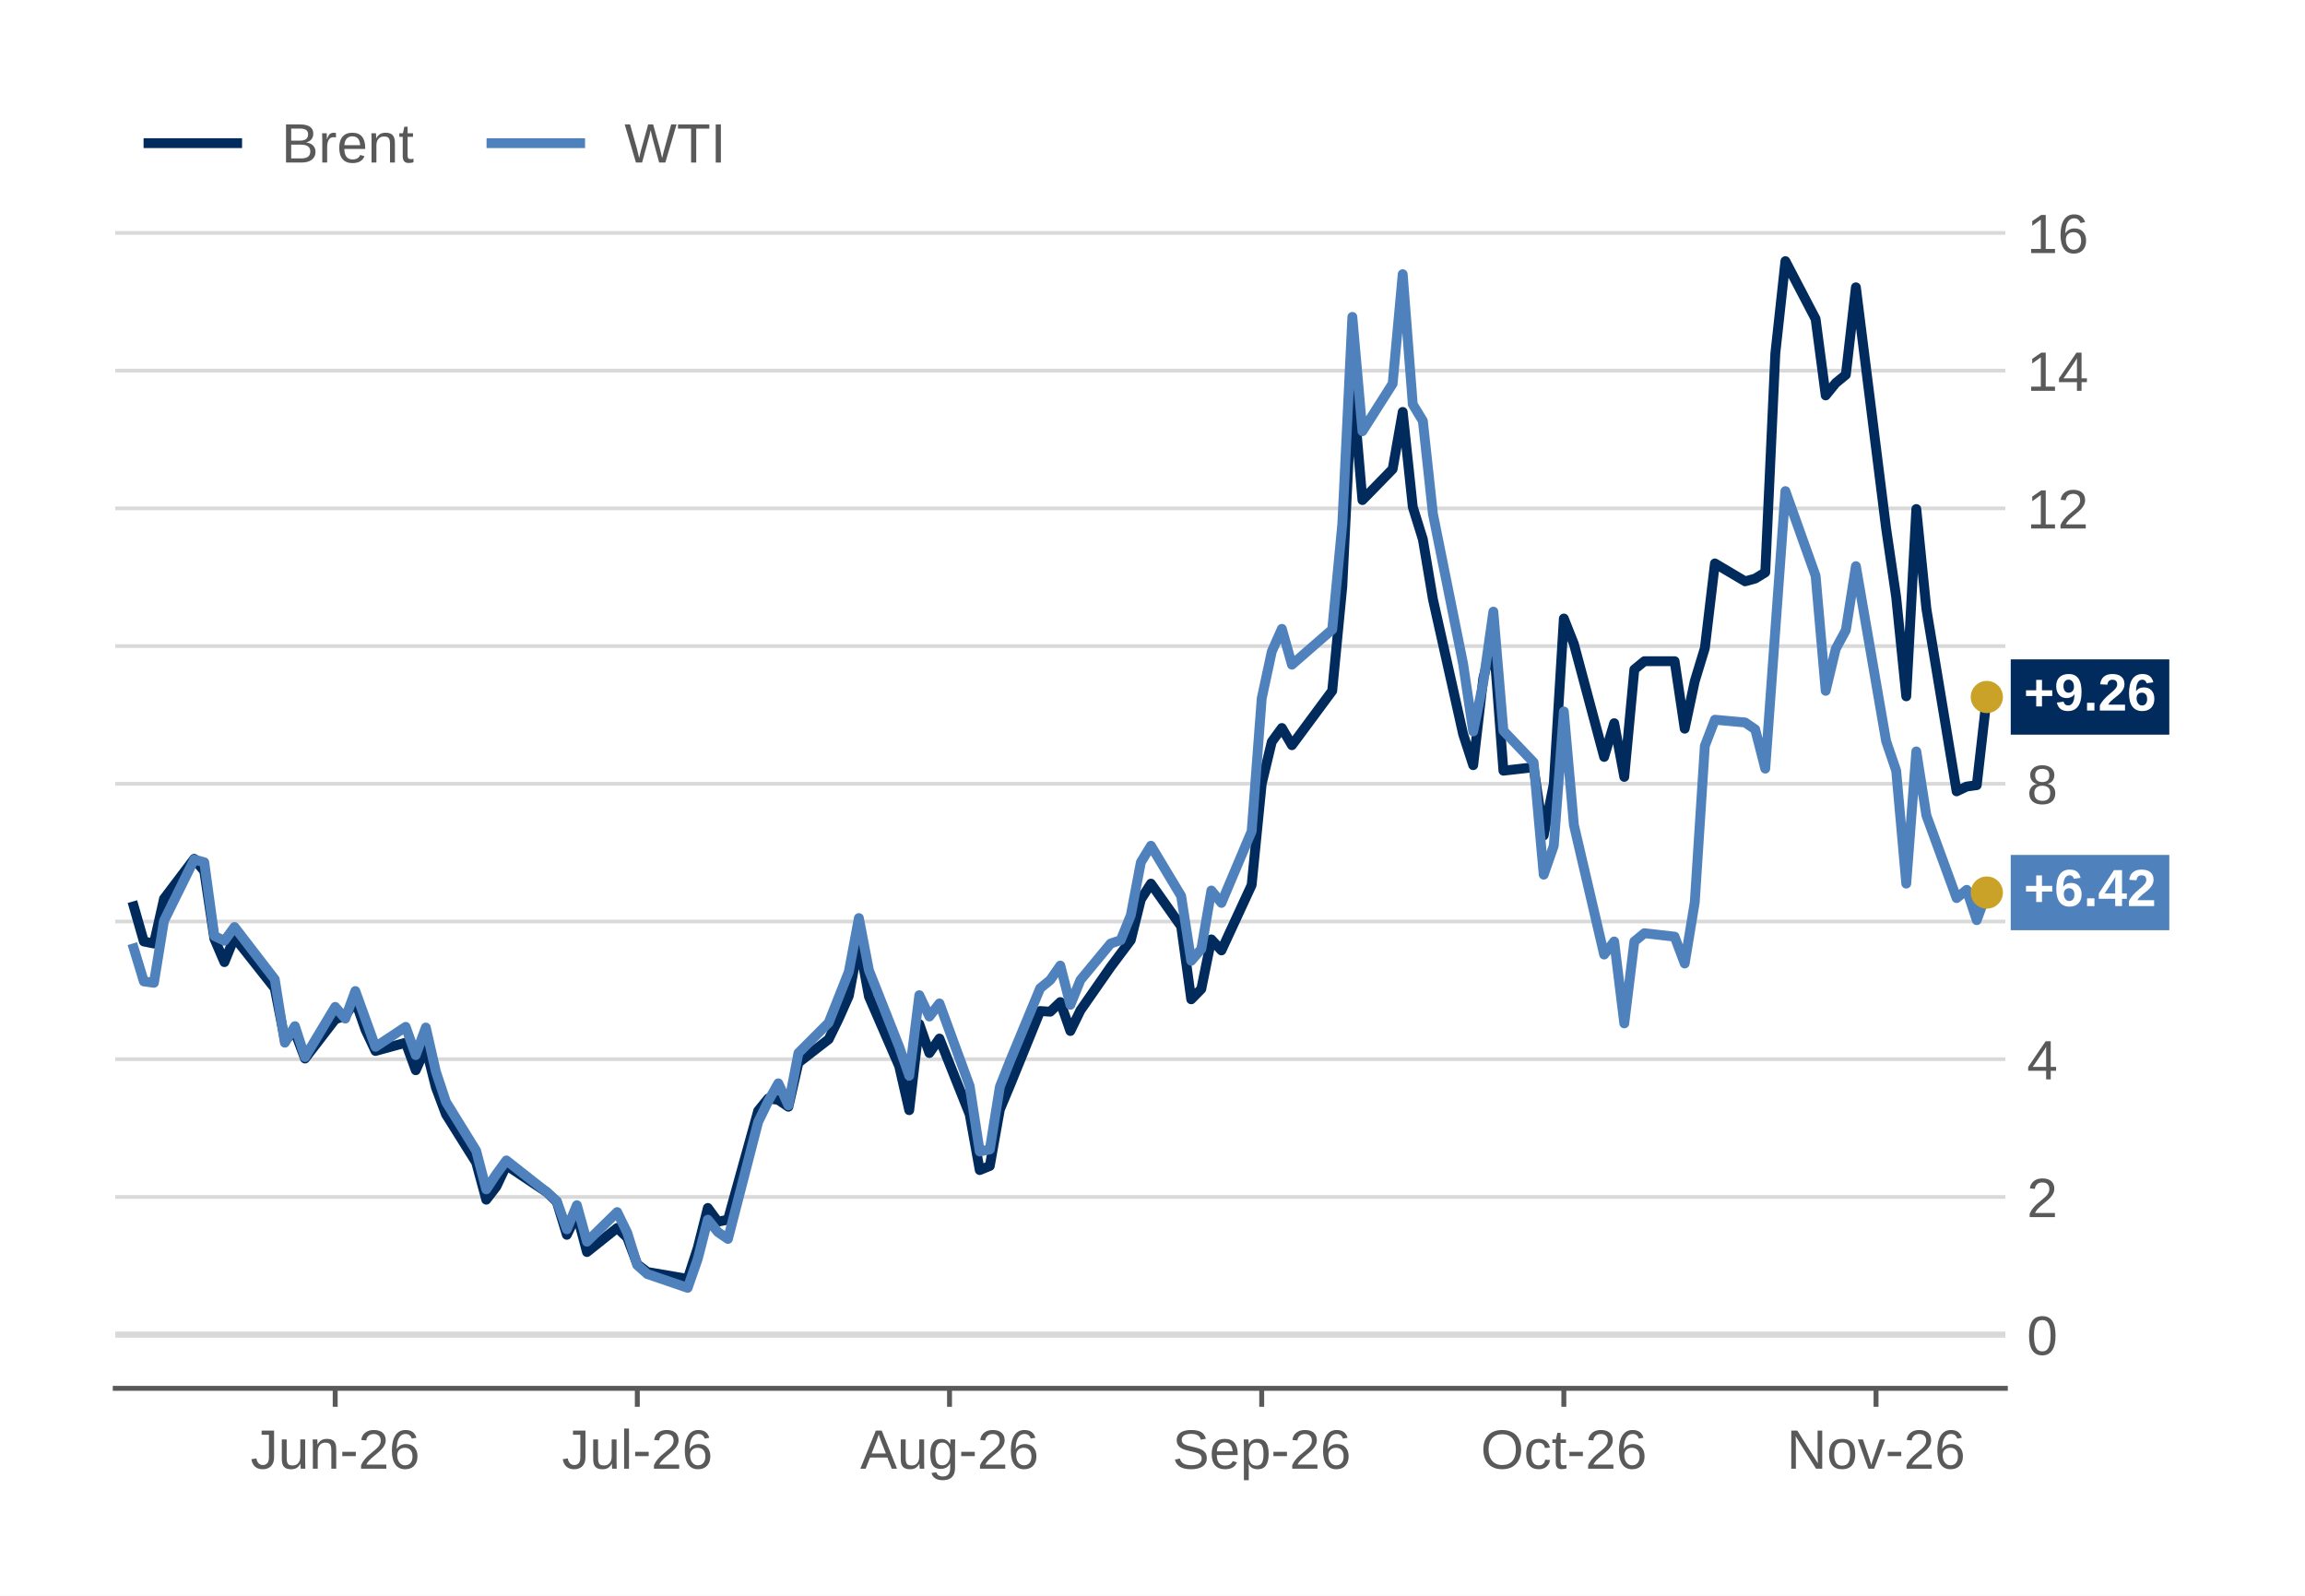
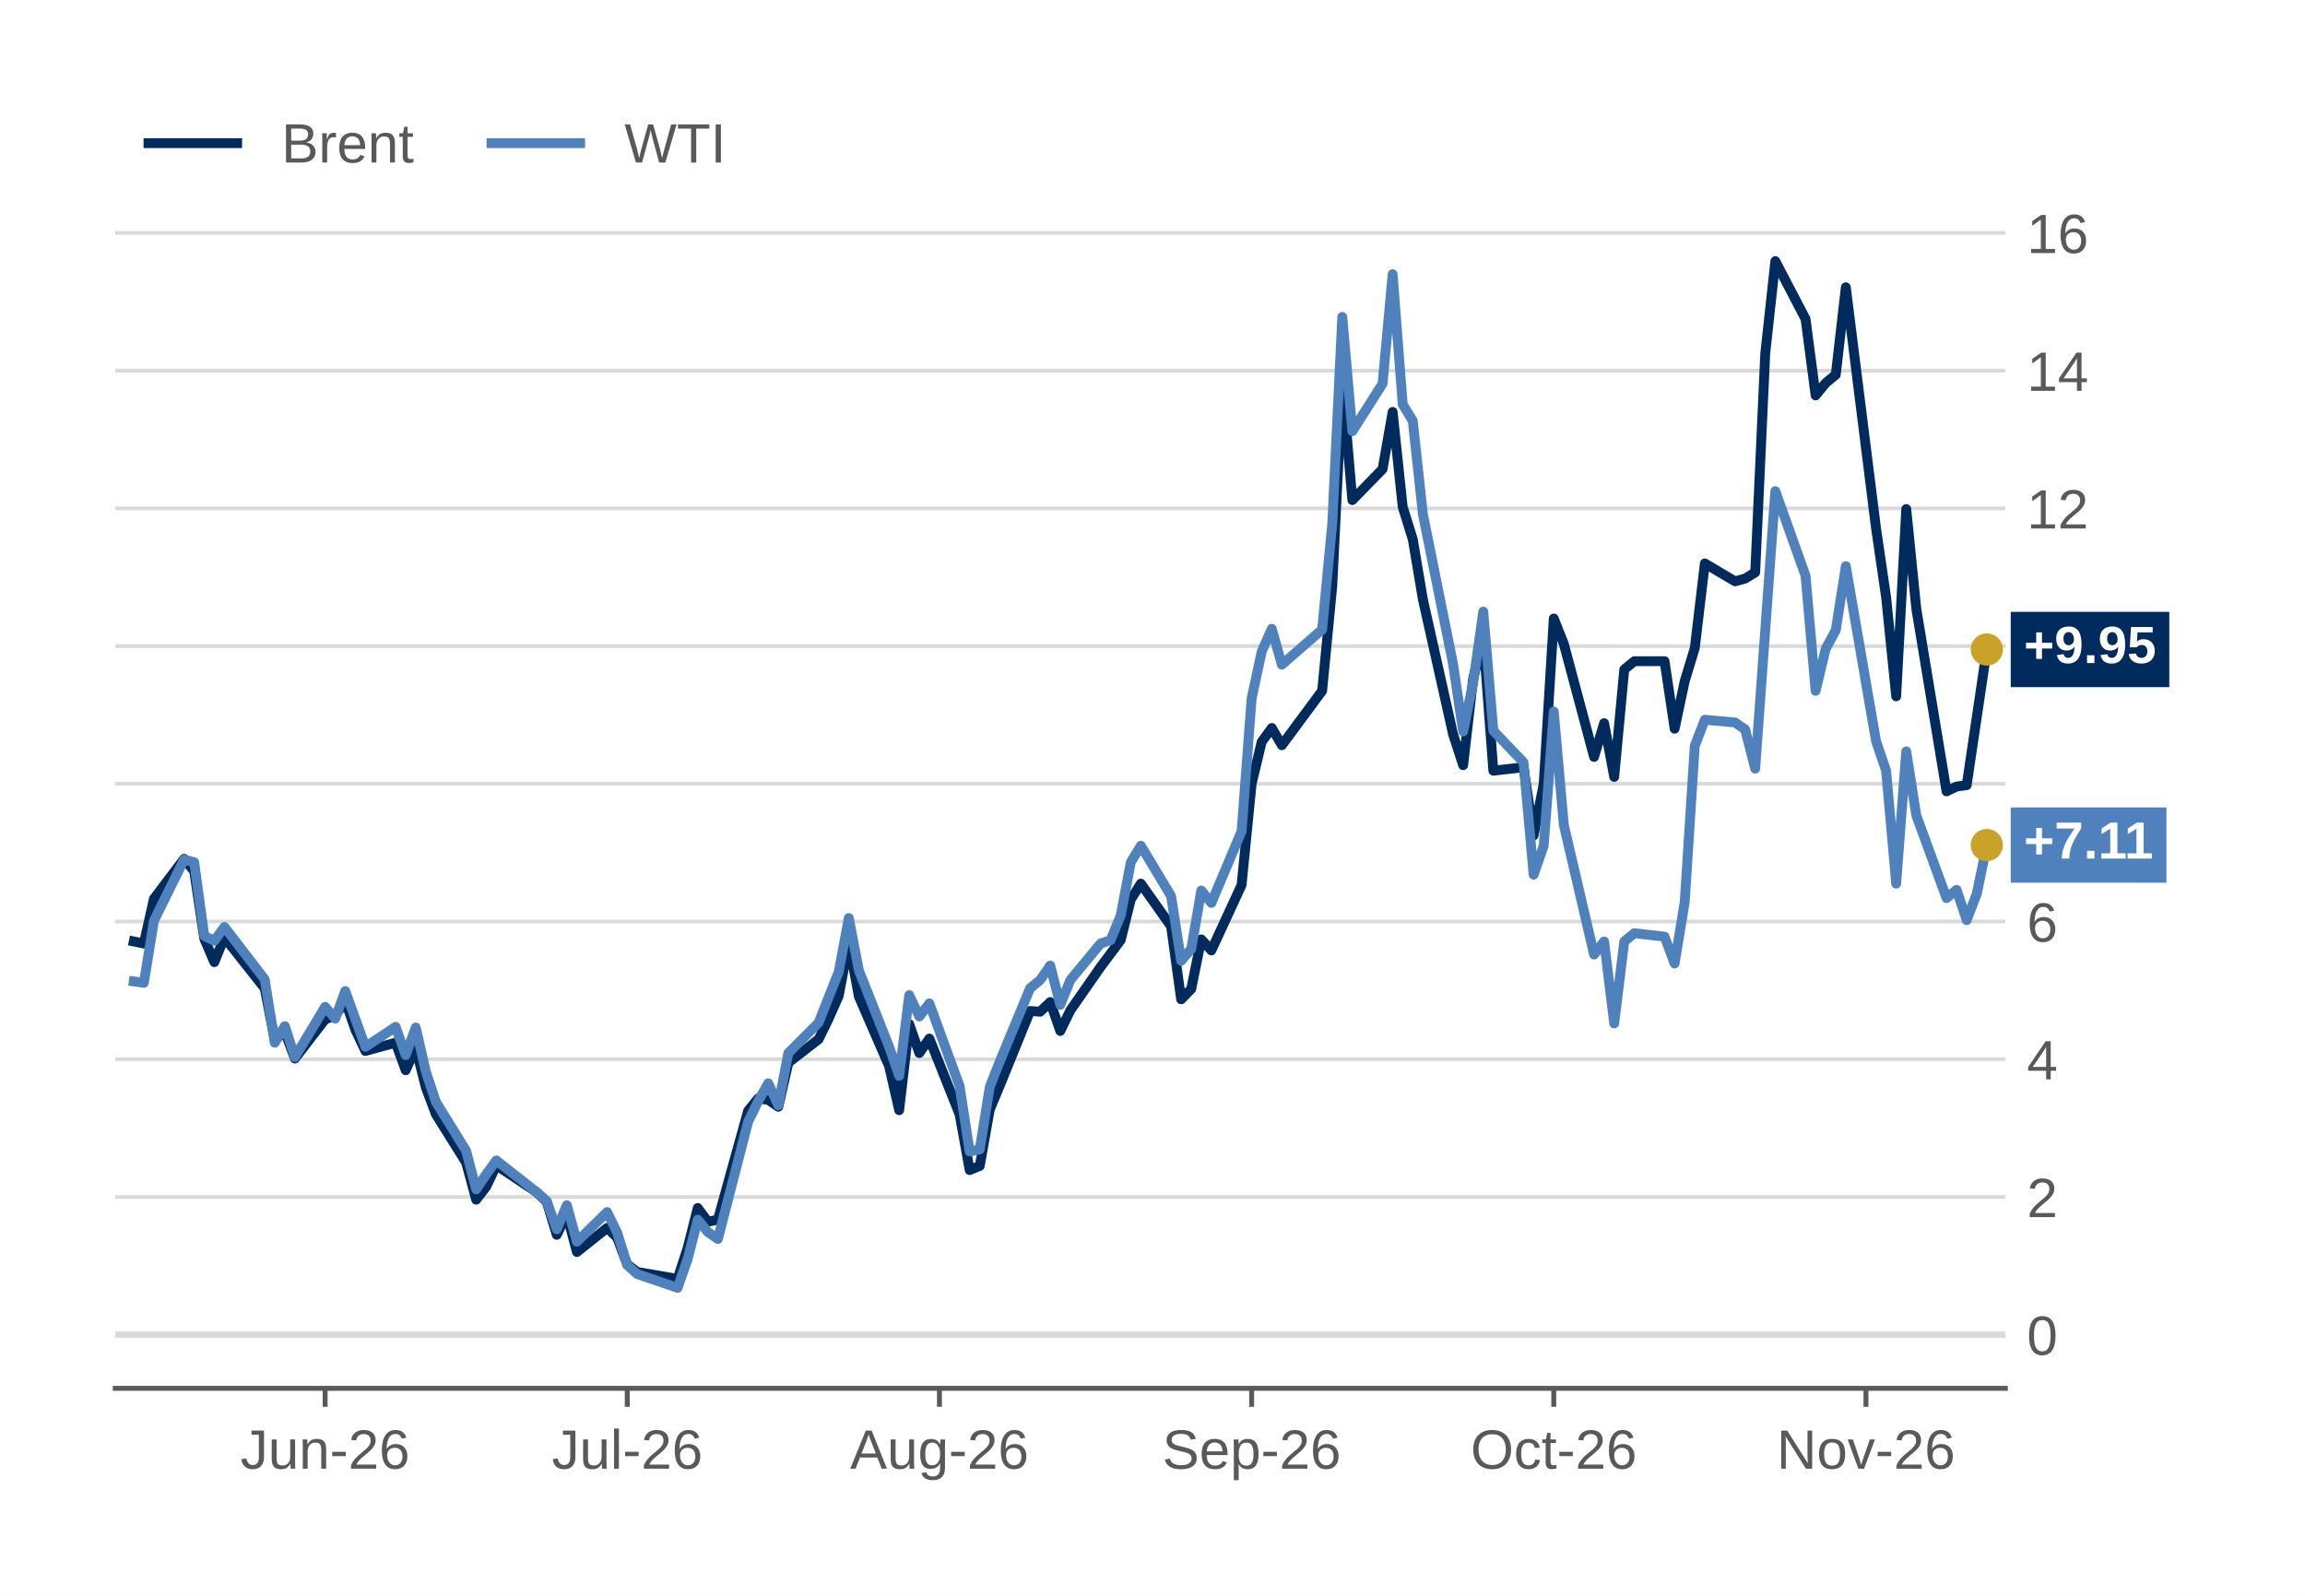
<svg xmlns="http://www.w3.org/2000/svg" xmlns:xlink="http://www.w3.org/1999/xlink" width="374.4pt" height="259.2pt" viewBox="0 0 374.4 259.2" version="1.1">
  <defs>
    <style type="text/css">*{stroke-linejoin: round; stroke-linecap: butt}</style>
  </defs>
  <g id="figure_1">
    <g id="patch_1">
      <path d="M 0 259.2  L 374.4 259.2  L 374.4 0  L 0 0  z " style="fill: #ffffff" />
    </g>
    <g id="axes_1">
      <g id="patch_2">
        <path d="M 18.72 225.504  L 325.728 225.504  L 325.728 33.696  L 18.72 33.696  z " style="fill: #ffffff" />
      </g>
      <g id="matplotlib.axis_1">
        <g id="xtick_1">
          <g id="line2d_1">
            <defs>
              <path id="m5935f566dc" d="M 0 0  L 0 3  " style="stroke: #595959; stroke-width: 0.8" />
            </defs>
            <g>
-               <use xlink:href="#m5935f566dc" x="54.446" y="225.504" style="fill: #595959; stroke: #595959; stroke-width: 0.8" />
+               <use xlink:href="#m5935f566dc" x="52.81" y="225.504" style="fill: #595959; stroke: #595959; stroke-width: 0.8" />
            </g>
          </g>
          <g id="text_1">
-             <g style="fill: #595959" transform="translate(40.68795 238.5562) scale(0.09 -0.09)">
+             <g style="fill: #595959" transform="translate(39.05214 238.5562) scale(0.09 -0.09)">
              <defs>
                <path id="LiberationSans-2d" d="M 1428 -63  Q 309 -63 100 1094  L 684 1191  Q 741 828 937 625  Q 1134 422 1431 422  Q 1756 422 1943 645  Q 2131 869 2131 1300  L 2131 3916  L 1284 3916  L 1284 4403  L 2725 4403  L 2725 1313  Q 2725 672 2378 304  Q 2031 -63 1428 -63  z " transform="scale(0.015625)" />
                <path id="LiberationSans-58" d="M 981 3381  L 981 1238  Q 981 903 1047 718  Q 1113 534 1256 453  Q 1400 372 1678 372  Q 2084 372 2318 650  Q 2553 928 2553 1422  L 2553 3381  L 3116 3381  L 3116 722  Q 3116 131 3134 0  L 2603 0  Q 2600 16 2597 84  Q 2594 153 2589 242  Q 2584 331 2578 578  L 2569 578  Q 2375 228 2120 82  Q 1866 -63 1488 -63  Q 931 -63 673 214  Q 416 491 416 1128  L 416 3381  L 981 3381  z " transform="scale(0.015625)" />
                <path id="LiberationSans-51" d="M 2578 0  L 2578 2144  Q 2578 2478 2512 2662  Q 2447 2847 2303 2928  Q 2159 3009 1881 3009  Q 1475 3009 1240 2731  Q 1006 2453 1006 1959  L 1006 0  L 444 0  L 444 2659  Q 444 3250 425 3381  L 956 3381  Q 959 3366 962 3297  Q 966 3228 970 3139  Q 975 3050 981 2803  L 991 2803  Q 1184 3153 1439 3298  Q 1694 3444 2072 3444  Q 2628 3444 2886 3167  Q 3144 2891 3144 2253  L 3144 0  L 2578 0  z " transform="scale(0.015625)" />
                <path id="LiberationSans-10" d="M 284 1450  L 284 1950  L 1847 1950  L 1847 1450  L 284 1450  z " transform="scale(0.015625)" />
                <path id="LiberationSans-15" d="M 322 0  L 322 397  Q 481 763 711 1042  Q 941 1322 1194 1548  Q 1447 1775 1695 1969  Q 1944 2163 2144 2356  Q 2344 2550 2467 2762  Q 2591 2975 2591 3244  Q 2591 3606 2378 3806  Q 2166 4006 1788 4006  Q 1428 4006 1195 3811  Q 963 3616 922 3263  L 347 3316  Q 409 3844 795 4156  Q 1181 4469 1788 4469  Q 2453 4469 2811 4155  Q 3169 3841 3169 3263  Q 3169 3006 3051 2753  Q 2934 2500 2703 2247  Q 2472 1994 1819 1463  Q 1459 1169 1246 933  Q 1034 697 941 478  L 3238 478  L 3238 0  L 322 0  z " transform="scale(0.015625)" />
                <path id="LiberationSans-19" d="M 3278 1441  Q 3278 744 2900 340  Q 2522 -63 1856 -63  Q 1113 -63 719 490  Q 325 1044 325 2100  Q 325 3244 734 3856  Q 1144 4469 1900 4469  Q 2897 4469 3156 3572  L 2619 3475  Q 2453 4013 1894 4013  Q 1413 4013 1148 3564  Q 884 3116 884 2266  Q 1038 2550 1316 2698  Q 1594 2847 1953 2847  Q 2563 2847 2920 2465  Q 3278 2084 3278 1441  z M 2706 1416  Q 2706 1894 2472 2153  Q 2238 2413 1819 2413  Q 1425 2413 1183 2183  Q 941 1953 941 1550  Q 941 1041 1192 716  Q 1444 391 1838 391  Q 2244 391 2475 664  Q 2706 938 2706 1416  z " transform="scale(0.015625)" />
              </defs>
              <use xlink:href="#LiberationSans-2d" />
              <use xlink:href="#LiberationSans-58" transform="translate(50 0)" />
              <use xlink:href="#LiberationSans-51" transform="translate(105.6094 0)" />
              <use xlink:href="#LiberationSans-10" transform="translate(161.2188 0)" />
              <use xlink:href="#LiberationSans-15" transform="translate(194.5156 0)" />
              <use xlink:href="#LiberationSans-19" transform="translate(250.125 0)" />
            </g>
          </g>
        </g>
        <g id="xtick_2">
          <g id="line2d_2">
            <g>
-               <use xlink:href="#m5935f566dc" x="103.52" y="225.504" style="fill: #595959; stroke: #595959; stroke-width: 0.8" />
+               <use xlink:href="#m5935f566dc" x="101.884" y="225.504" style="fill: #595959; stroke: #595959; stroke-width: 0.8" />
            </g>
          </g>
          <g id="text_2">
-             <g style="fill: #595959" transform="translate(91.2647 238.5562) scale(0.09 -0.09)">
+             <g style="fill: #595959" transform="translate(89.62889 238.5562) scale(0.09 -0.09)">
              <defs>
                <path id="LiberationSans-4f" d="M 431 0  L 431 4638  L 994 4638  L 994 0  L 431 0  z " transform="scale(0.015625)" />
              </defs>
              <use xlink:href="#LiberationSans-2d" />
              <use xlink:href="#LiberationSans-58" transform="translate(50 0)" />
              <use xlink:href="#LiberationSans-4f" transform="translate(105.6094 0)" />
              <use xlink:href="#LiberationSans-10" transform="translate(127.8281 0)" />
              <use xlink:href="#LiberationSans-15" transform="translate(161.125 0)" />
              <use xlink:href="#LiberationSans-19" transform="translate(216.7344 0)" />
            </g>
          </g>
        </g>
        <g id="xtick_3">
          <g id="line2d_3">
            <g>
-               <use xlink:href="#m5935f566dc" x="154.23" y="225.504" style="fill: #595959; stroke: #595959; stroke-width: 0.8" />
+               <use xlink:href="#m5935f566dc" x="152.594" y="225.504" style="fill: #595959; stroke: #595959; stroke-width: 0.8" />
            </g>
          </g>
          <g id="text_3">
-             <g style="fill: #595959" transform="translate(139.7205 238.5562) scale(0.09 -0.09)">
+             <g style="fill: #595959" transform="translate(138.0846 238.5562) scale(0.09 -0.09)">
              <defs>
                <path id="LiberationSans-24" d="M 3647 0  L 3144 1288  L 1138 1288  L 631 0  L 13 0  L 1809 4403  L 2488 4403  L 4256 0  L 3647 0  z M 2141 3953  L 2113 3866  Q 2034 3606 1881 3200  L 1319 1753  L 2966 1753  L 2400 3206  Q 2313 3422 2225 3694  L 2141 3953  z " transform="scale(0.015625)" />
                <path id="LiberationSans-4a" d="M 1713 -1328  Q 1159 -1328 831 -1111  Q 503 -894 409 -494  L 975 -413  Q 1031 -647 1223 -773  Q 1416 -900 1728 -900  Q 2569 -900 2569 84  L 2569 628  L 2563 628  Q 2403 303 2125 139  Q 1847 -25 1475 -25  Q 853 -25 561 387  Q 269 800 269 1684  Q 269 2581 583 3007  Q 897 3434 1538 3434  Q 1897 3434 2161 3270  Q 2425 3106 2569 2803  L 2575 2803  Q 2575 2897 2587 3128  Q 2600 3359 2613 3381  L 3147 3381  Q 3128 3213 3128 2681  L 3128 97  Q 3128 -1328 1713 -1328  z M 2569 1691  Q 2569 2103 2456 2401  Q 2344 2700 2139 2858  Q 1934 3016 1675 3016  Q 1244 3016 1047 2703  Q 850 2391 850 1691  Q 850 997 1034 694  Q 1219 391 1666 391  Q 1931 391 2137 547  Q 2344 703 2456 995  Q 2569 1288 2569 1691  z " transform="scale(0.015625)" />
              </defs>
              <use xlink:href="#LiberationSans-24" />
              <use xlink:href="#LiberationSans-58" transform="translate(66.70312 0)" />
              <use xlink:href="#LiberationSans-4a" transform="translate(122.3125 0)" />
              <use xlink:href="#LiberationSans-10" transform="translate(177.9219 0)" />
              <use xlink:href="#LiberationSans-15" transform="translate(211.2188 0)" />
              <use xlink:href="#LiberationSans-19" transform="translate(266.8281 0)" />
            </g>
          </g>
        </g>
        <g id="xtick_4">
          <g id="line2d_4">
            <g>
-               <use xlink:href="#m5935f566dc" x="204.94" y="225.504" style="fill: #595959; stroke: #595959; stroke-width: 0.8" />
+               <use xlink:href="#m5935f566dc" x="203.304" y="225.504" style="fill: #595959; stroke: #595959; stroke-width: 0.8" />
            </g>
          </g>
          <g id="text_4">
-             <g style="fill: #595959" transform="translate(190.4304 238.5562) scale(0.09 -0.09)">
+             <g style="fill: #595959" transform="translate(188.7946 238.5562) scale(0.09 -0.09)">
              <defs>
                <path id="LiberationSans-36" d="M 3975 1216  Q 3975 606 3498 271  Q 3022 -63 2156 -63  Q 547 -63 291 1056  L 869 1172  Q 969 775 1294 589  Q 1619 403 2178 403  Q 2756 403 3070 601  Q 3384 800 3384 1184  Q 3384 1400 3286 1534  Q 3188 1669 3009 1756  Q 2831 1844 2584 1903  Q 2338 1963 2038 2031  Q 1516 2147 1245 2262  Q 975 2378 819 2520  Q 663 2663 580 2853  Q 497 3044 497 3291  Q 497 3856 930 4162  Q 1363 4469 2169 4469  Q 2919 4469 3316 4239  Q 3713 4009 3872 3456  L 3284 3353  Q 3188 3703 2916 3861  Q 2644 4019 2163 4019  Q 1634 4019 1356 3844  Q 1078 3669 1078 3322  Q 1078 3119 1186 2986  Q 1294 2853 1497 2761  Q 1700 2669 2306 2534  Q 2509 2488 2711 2439  Q 2913 2391 3097 2323  Q 3281 2256 3442 2165  Q 3603 2075 3722 1944  Q 3841 1813 3908 1634  Q 3975 1456 3975 1216  z " transform="scale(0.015625)" />
                <path id="LiberationSans-48" d="M 863 1572  Q 863 991 1103 675  Q 1344 359 1806 359  Q 2172 359 2392 506  Q 2613 653 2691 878  L 3184 738  Q 2881 -63 1806 -63  Q 1056 -63 664 384  Q 272 831 272 1713  Q 272 2550 664 2997  Q 1056 3444 1784 3444  Q 3275 3444 3275 1647  L 3275 1572  L 863 1572  z M 2694 2003  Q 2647 2538 2422 2783  Q 2197 3028 1775 3028  Q 1366 3028 1127 2754  Q 888 2481 869 2003  L 2694 2003  z " transform="scale(0.015625)" />
                <path id="LiberationSans-53" d="M 3291 1706  Q 3291 -63 2047 -63  Q 1266 -63 997 525  L 981 525  Q 994 500 994 -6  L 994 -1328  L 431 -1328  L 431 2691  Q 431 3213 413 3381  L 956 3381  Q 959 3369 965 3292  Q 972 3216 980 3056  Q 988 2897 988 2838  L 1000 2838  Q 1150 3150 1397 3295  Q 1644 3441 2047 3441  Q 2672 3441 2981 3022  Q 3291 2603 3291 1706  z M 2700 1694  Q 2700 2400 2509 2703  Q 2319 3006 1903 3006  Q 1569 3006 1380 2865  Q 1191 2725 1092 2426  Q 994 2128 994 1650  Q 994 984 1206 668  Q 1419 353 1897 353  Q 2316 353 2508 661  Q 2700 969 2700 1694  z " transform="scale(0.015625)" />
              </defs>
              <use xlink:href="#LiberationSans-36" />
              <use xlink:href="#LiberationSans-48" transform="translate(66.70312 0)" />
              <use xlink:href="#LiberationSans-53" transform="translate(122.3125 0)" />
              <use xlink:href="#LiberationSans-10" transform="translate(177.9219 0)" />
              <use xlink:href="#LiberationSans-15" transform="translate(211.2188 0)" />
              <use xlink:href="#LiberationSans-19" transform="translate(266.8281 0)" />
            </g>
          </g>
        </g>
        <g id="xtick_5">
          <g id="line2d_5">
            <g>
-               <use xlink:href="#m5935f566dc" x="254.014" y="225.504" style="fill: #595959; stroke: #595959; stroke-width: 0.8" />
+               <use xlink:href="#m5935f566dc" x="252.378" y="225.504" style="fill: #595959; stroke: #595959; stroke-width: 0.8" />
            </g>
          </g>
          <g id="text_5">
-             <g style="fill: #595959" transform="translate(240.5108 238.5562) scale(0.09 -0.09)">
+             <g style="fill: #595959" transform="translate(238.875 238.5562) scale(0.09 -0.09)">
              <defs>
                <path id="LiberationSans-32" d="M 4672 2222  Q 4672 1531 4408 1012  Q 4144 494 3650 215  Q 3156 -63 2484 -63  Q 1806 -63 1314 212  Q 822 488 562 1008  Q 303 1528 303 2222  Q 303 3278 881 3873  Q 1459 4469 2491 4469  Q 3163 4469 3656 4201  Q 4150 3934 4411 3425  Q 4672 2916 4672 2222  z M 4063 2222  Q 4063 3044 3652 3512  Q 3241 3981 2491 3981  Q 1734 3981 1321 3518  Q 909 3056 909 2222  Q 909 1394 1326 908  Q 1744 422 2484 422  Q 3247 422 3655 892  Q 4063 1363 4063 2222  z " transform="scale(0.015625)" />
                <path id="LiberationSans-46" d="M 859 1706  Q 859 1031 1071 706  Q 1284 381 1713 381  Q 2013 381 2214 543  Q 2416 706 2463 1044  L 3031 1006  Q 2966 519 2616 228  Q 2266 -63 1728 -63  Q 1019 -63 645 385  Q 272 834 272 1694  Q 272 2547 647 2995  Q 1022 3444 1722 3444  Q 2241 3444 2583 3175  Q 2925 2906 3013 2434  L 2434 2391  Q 2391 2672 2212 2837  Q 2034 3003 1706 3003  Q 1259 3003 1059 2706  Q 859 2409 859 1706  z " transform="scale(0.015625)" />
                <path id="LiberationSans-57" d="M 1731 25  Q 1453 -50 1163 -50  Q 488 -50 488 716  L 488 2972  L 97 2972  L 97 3381  L 509 3381  L 675 4138  L 1050 4138  L 1050 3381  L 1675 3381  L 1675 2972  L 1050 2972  L 1050 838  Q 1050 594 1129 495  Q 1209 397 1406 397  Q 1519 397 1731 441  L 1731 25  z " transform="scale(0.015625)" />
              </defs>
              <use xlink:href="#LiberationSans-32" />
              <use xlink:href="#LiberationSans-46" transform="translate(77.78125 0)" />
              <use xlink:href="#LiberationSans-57" transform="translate(127.7812 0)" />
              <use xlink:href="#LiberationSans-10" transform="translate(155.5625 0)" />
              <use xlink:href="#LiberationSans-15" transform="translate(188.8594 0)" />
              <use xlink:href="#LiberationSans-19" transform="translate(244.4688 0)" />
            </g>
          </g>
        </g>
        <g id="xtick_6">
          <g id="line2d_6">
            <g>
-               <use xlink:href="#m5935f566dc" x="304.724" y="225.504" style="fill: #595959; stroke: #595959; stroke-width: 0.8" />
+               <use xlink:href="#m5935f566dc" x="303.088" y="225.504" style="fill: #595959; stroke: #595959; stroke-width: 0.8" />
            </g>
          </g>
          <g id="text_6">
-             <g style="fill: #595959" transform="translate(290.2188 238.5562) scale(0.09 -0.09)">
+             <g style="fill: #595959" transform="translate(288.583 238.5562) scale(0.09 -0.09)">
              <defs>
                <path id="LiberationSans-31" d="M 3381 0  L 1025 3750  L 1041 3447  L 1056 2925  L 1056 0  L 525 0  L 525 4403  L 1219 4403  L 3600 628  Q 3563 1241 3563 1516  L 3563 4403  L 4100 4403  L 4100 0  L 3381 0  z " transform="scale(0.015625)" />
                <path id="LiberationSans-52" d="M 3291 1694  Q 3291 806 2900 371  Q 2509 -63 1766 -63  Q 1025 -63 647 389  Q 269 841 269 1694  Q 269 3444 1784 3444  Q 2559 3444 2925 3017  Q 3291 2591 3291 1694  z M 2700 1694  Q 2700 2394 2492 2711  Q 2284 3028 1794 3028  Q 1300 3028 1079 2704  Q 859 2381 859 1694  Q 859 1025 1076 689  Q 1294 353 1759 353  Q 2266 353 2483 678  Q 2700 1003 2700 1694  z " transform="scale(0.015625)" />
                <path id="LiberationSans-59" d="M 1916 0  L 1250 0  L 22 3381  L 622 3381  L 1366 1181  Q 1406 1056 1581 441  L 1691 806  L 1813 1175  L 2581 3381  L 3178 3381  L 1916 0  z " transform="scale(0.015625)" />
              </defs>
              <use xlink:href="#LiberationSans-31" />
              <use xlink:href="#LiberationSans-52" transform="translate(72.21875 0)" />
              <use xlink:href="#LiberationSans-59" transform="translate(127.8281 0)" />
              <use xlink:href="#LiberationSans-10" transform="translate(177.8281 0)" />
              <use xlink:href="#LiberationSans-15" transform="translate(211.125 0)" />
              <use xlink:href="#LiberationSans-19" transform="translate(266.7344 0)" />
            </g>
          </g>
        </g>
      </g>
      <g id="matplotlib.axis_2">
        <g id="ytick_1">
          <g id="line2d_7">
            <path d="M 18.72 216.785  L 325.728 216.785  " clip-path="url(#p9046224050)" style="fill: none; stroke: #d9d9d9; stroke-width: 0.6; stroke-linecap: square" />
          </g>
          <g id="line2d_8" />
          <g id="text_7">
            <g style="fill: #595959" transform="translate(329.228 220.0616) scale(0.09 -0.09)">
              <defs>
                <path id="LiberationSans-13" d="M 3309 2203  Q 3309 1100 2920 518  Q 2531 -63 1772 -63  Q 1013 -63 631 515  Q 250 1094 250 2203  Q 250 3338 620 3903  Q 991 4469 1791 4469  Q 2569 4469 2939 3897  Q 3309 3325 3309 2203  z M 2738 2203  Q 2738 3156 2517 3584  Q 2297 4013 1791 4013  Q 1272 4013 1045 3591  Q 819 3169 819 2203  Q 819 1266 1048 831  Q 1278 397 1778 397  Q 2275 397 2506 840  Q 2738 1284 2738 2203  z " transform="scale(0.015625)" />
              </defs>
              <use xlink:href="#LiberationSans-13" />
            </g>
          </g>
        </g>
        <g id="ytick_2">
          <g id="line2d_9">
            <path d="M 18.72 194.416  L 325.728 194.416  " clip-path="url(#p9046224050)" style="fill: none; stroke: #d9d9d9; stroke-width: 0.6; stroke-linecap: square" />
          </g>
          <g id="line2d_10" />
          <g id="text_8">
            <g style="fill: #595959" transform="translate(329.228 197.692) scale(0.09 -0.09)">
              <use xlink:href="#LiberationSans-15" />
            </g>
          </g>
        </g>
        <g id="ytick_3">
          <g id="line2d_11">
            <path d="M 18.72 172.046  L 325.728 172.046  " clip-path="url(#p9046224050)" style="fill: none; stroke: #d9d9d9; stroke-width: 0.6; stroke-linecap: square" />
          </g>
          <g id="line2d_12" />
          <g id="text_9">
            <g style="fill: #595959" transform="translate(329.228 175.3224) scale(0.09 -0.09)">
              <defs>
                <path id="LiberationSans-17" d="M 2753 997  L 2753 0  L 2222 0  L 2222 997  L 147 997  L 147 1434  L 2163 4403  L 2753 4403  L 2753 1441  L 3372 1441  L 3372 997  L 2753 997  z M 2222 3769  Q 2216 3750 2134 3603  Q 2053 3456 2013 3397  L 884 1734  L 716 1503  L 666 1441  L 2222 1441  L 2222 3769  z " transform="scale(0.015625)" />
              </defs>
              <use xlink:href="#LiberationSans-17" />
            </g>
          </g>
        </g>
        <g id="ytick_4">
          <g id="line2d_13">
            <path d="M 18.72 149.677  L 325.728 149.677  " clip-path="url(#p9046224050)" style="fill: none; stroke: #d9d9d9; stroke-width: 0.6; stroke-linecap: square" />
          </g>
          <g id="line2d_14" />
+           <g id="text_10">
+             <g style="fill: #595959" transform="translate(329.228 152.9528) scale(0.09 -0.09)">
+               <use xlink:href="#LiberationSans-19" />
+             </g>
+           </g>
        </g>
        <g id="ytick_5">
          <g id="line2d_15">
            <path d="M 18.72 127.307  L 325.728 127.307  " clip-path="url(#p9046224050)" style="fill: none; stroke: #d9d9d9; stroke-width: 0.6; stroke-linecap: square" />
          </g>
          <g id="line2d_16" />
-           <g id="text_10">
-             <g style="fill: #595959" transform="translate(329.228 130.5832) scale(0.09 -0.09)">
-               <defs>
-                 <path id="LiberationSans-1b" d="M 3281 1228  Q 3281 619 2893 278  Q 2506 -63 1781 -63  Q 1075 -63 676 271  Q 278 606 278 1222  Q 278 1653 525 1947  Q 772 2241 1156 2303  L 1156 2316  Q 797 2400 589 2681  Q 381 2963 381 3341  Q 381 3844 757 4156  Q 1134 4469 1769 4469  Q 2419 4469 2795 4162  Q 3172 3856 3172 3334  Q 3172 2956 2962 2675  Q 2753 2394 2391 2322  L 2391 2309  Q 2813 2241 3047 1952  Q 3281 1663 3281 1228  z M 2588 3303  Q 2588 4050 1769 4050  Q 1372 4050 1164 3862  Q 956 3675 956 3303  Q 956 2925 1170 2726  Q 1384 2528 1775 2528  Q 2172 2528 2380 2711  Q 2588 2894 2588 3303  z M 2697 1281  Q 2697 1691 2453 1898  Q 2209 2106 1769 2106  Q 1341 2106 1100 1882  Q 859 1659 859 1269  Q 859 359 1788 359  Q 2247 359 2472 579  Q 2697 800 2697 1281  z " transform="scale(0.015625)" />
-               </defs>
-               <use xlink:href="#LiberationSans-1b" />
-             </g>
-           </g>
        </g>
        <g id="ytick_6">
          <g id="line2d_17">
            <path d="M 18.72 104.938  L 325.728 104.938  " clip-path="url(#p9046224050)" style="fill: none; stroke: #d9d9d9; stroke-width: 0.6; stroke-linecap: square" />
          </g>
          <g id="line2d_18" />
        </g>
        <g id="ytick_7">
          <g id="line2d_19">
            <path d="M 18.72 82.568  L 325.728 82.568  " clip-path="url(#p9046224050)" style="fill: none; stroke: #d9d9d9; stroke-width: 0.6; stroke-linecap: square" />
          </g>
          <g id="line2d_20" />
          <g id="text_11">
            <g style="fill: #595959" transform="translate(329.228 85.84407) scale(0.09 -0.09)">
              <defs>
                <path id="LiberationSans-14" d="M 488 0  L 488 478  L 1609 478  L 1609 3866  L 616 3156  L 616 3688  L 1656 4403  L 2175 4403  L 2175 478  L 3247 478  L 3247 0  L 488 0  z " transform="scale(0.015625)" />
              </defs>
              <use xlink:href="#LiberationSans-14" />
              <use xlink:href="#LiberationSans-15" transform="translate(55.60938 0)" />
            </g>
          </g>
        </g>
        <g id="ytick_8">
          <g id="line2d_21">
            <path d="M 18.72 60.198  L 325.728 60.198  " clip-path="url(#p9046224050)" style="fill: none; stroke: #d9d9d9; stroke-width: 0.6; stroke-linecap: square" />
          </g>
          <g id="line2d_22" />
          <g id="text_12">
            <g style="fill: #595959" transform="translate(329.228 63.47449) scale(0.09 -0.09)">
              <use xlink:href="#LiberationSans-14" />
              <use xlink:href="#LiberationSans-17" transform="translate(55.60938 0)" />
            </g>
          </g>
        </g>
        <g id="ytick_9">
          <g id="line2d_23">
            <path d="M 18.72 37.829  L 325.728 37.829  " clip-path="url(#p9046224050)" style="fill: none; stroke: #d9d9d9; stroke-width: 0.6; stroke-linecap: square" />
          </g>
          <g id="line2d_24" />
          <g id="text_13">
            <g style="fill: #595959" transform="translate(329.228 41.1049) scale(0.09 -0.09)">
              <use xlink:href="#LiberationSans-14" />
              <use xlink:href="#LiberationSans-19" transform="translate(55.60938 0)" />
            </g>
          </g>
        </g>
      </g>
      <g id="line2d_25">
        <path d="M 18.72 216.785  L 325.728 216.785  " clip-path="url(#p9046224050)" style="fill: none; stroke: #d9d9d9; stroke-linecap: square" />
      </g>
      <g id="line2d_26">
-         <path d="M 21.73 147.216  L 23.366 152.92  L 25.001 153.256  L 26.637 145.986  L 31.545 139.499  L 33.181 141.512  L 34.816 152.473  L 36.452 156.276  L 38.088 152.249  L 44.631 160.526  L 46.267 168.915  L 47.903 167.572  L 49.539 171.934  L 54.446 165.559  L 56.082 165  L 57.718 162.539  L 59.353 167.237  L 60.989 170.704  L 65.897 169.362  L 67.532 173.836  L 69.168 170.145  L 70.804 176.632  L 72.44 180.994  L 77.347 188.823  L 78.983 194.863  L 80.619 192.738  L 82.255 189.271  L 88.798 193.633  L 90.434 195.199  L 92.07 200.568  L 93.705 197.212  L 95.341 203.364  L 100.249 199.449  L 101.884 201.015  L 103.52 205.377  L 105.156 206.607  L 111.699 207.726  L 113.335 202.693  L 114.971 196.205  L 116.607 198.442  L 118.242 198.107  L 123.15 180.435  L 124.786 178.422  L 126.421 178.645  L 128.057 179.764  L 129.693 172.606  L 134.6 168.803  L 136.236 165.447  L 137.872 161.756  L 139.508 153.032  L 141.144 161.868  L 146.051 173.165  L 147.687 180.323  L 149.323 166.342  L 150.959 171.04  L 152.594 168.691  L 157.502 180.994  L 159.138 190.054  L 160.773 189.383  L 162.409 180.211  L 164.045 176.297  L 168.952 164.217  L 170.588 164.329  L 172.224 162.763  L 173.86 167.461  L 175.496 164.105  L 180.403 157.059  L 183.675 152.697  L 185.31 146.098  L 186.946 143.525  L 191.854 150.46  L 193.489 162.316  L 195.125 160.638  L 196.761 152.585  L 198.397 154.374  L 203.304 143.749  L 204.94 127.307  L 206.576 120.484  L 208.212 118.247  L 209.848 121.044  L 216.391 112.208  L 218.027 95.319  L 219.662 62.212  L 221.298 81.226  L 226.206 76.193  L 227.841 66.909  L 229.477 82.344  L 231.113 87.601  L 232.749 97.332  L 237.656 119.254  L 239.292 124.287  L 240.928 110.194  L 242.564 103.707  L 244.199 125.182  L 249.107 124.623  L 250.743 135.696  L 252.378 127.307  L 254.014 100.464  L 255.65 104.602  L 260.558 122.945  L 262.193 117.465  L 263.829 126.189  L 265.465 108.74  L 267.101 107.398  L 272.008 107.398  L 273.644 118.359  L 275.28 110.642  L 276.916 105.273  L 278.551 91.516  L 283.459 94.424  L 285.095 93.976  L 286.73 92.97  L 288.366 57.402  L 290.002 42.415  L 294.909 51.81  L 296.545 64.225  L 298.181 62.212  L 299.817 60.869  L 301.453 46.665  L 306.36 85.812  L 307.996 96.996  L 309.632 113.102  L 311.267 82.68  L 312.903 98.898  L 317.811 128.537  L 319.447 127.755  L 321.082 127.531  L 322.718 113.214  L 322.718 113.214  " clip-path="url(#p9046224050)" style="fill: none; stroke: #002b5c; stroke-width: 1.6; stroke-linecap: square" />
+         <path d="M 21.73 152.92  L 23.366 153.256  L 25.001 145.986  L 29.909 139.499  L 31.545 141.512  L 33.181 152.473  L 34.816 156.276  L 36.452 152.249  L 42.995 160.526  L 44.631 168.915  L 46.267 167.572  L 47.903 171.934  L 52.81 165.559  L 54.446 165  L 56.082 162.539  L 57.718 167.237  L 59.353 170.704  L 64.261 169.362  L 65.897 173.836  L 67.532 170.145  L 69.168 176.632  L 70.804 180.994  L 75.711 188.823  L 77.347 194.863  L 78.983 192.738  L 80.619 189.271  L 87.162 193.633  L 88.798 195.199  L 90.434 200.568  L 92.07 197.212  L 93.705 203.364  L 98.613 199.449  L 100.249 201.015  L 101.884 205.377  L 103.52 206.607  L 110.063 207.726  L 111.699 202.693  L 113.335 196.205  L 114.971 198.442  L 116.607 198.107  L 121.514 180.435  L 123.15 178.422  L 124.786 178.645  L 126.421 179.764  L 128.057 172.606  L 132.965 168.803  L 134.6 165.447  L 136.236 161.756  L 137.872 153.032  L 139.508 161.868  L 144.415 173.165  L 146.051 180.323  L 147.687 166.342  L 149.323 171.04  L 150.959 168.691  L 155.866 180.994  L 157.502 190.054  L 159.138 189.383  L 160.773 180.211  L 162.409 176.297  L 167.317 164.217  L 168.952 164.329  L 170.588 162.763  L 172.224 167.461  L 173.86 164.105  L 178.767 157.059  L 182.039 152.697  L 183.675 146.098  L 185.31 143.525  L 190.218 150.46  L 191.854 162.316  L 193.489 160.638  L 195.125 152.585  L 196.761 154.374  L 201.669 143.749  L 203.304 127.307  L 204.94 120.484  L 206.576 118.247  L 208.212 121.044  L 214.755 112.208  L 216.391 95.319  L 218.027 62.212  L 219.662 81.226  L 224.57 76.193  L 226.206 66.909  L 227.841 82.344  L 229.477 87.601  L 231.113 97.332  L 236.02 119.254  L 237.656 124.287  L 239.292 110.194  L 240.928 103.707  L 242.564 125.182  L 247.471 124.623  L 249.107 135.696  L 250.743 127.307  L 252.378 100.464  L 254.014 104.602  L 258.922 122.945  L 260.558 117.465  L 262.193 126.189  L 263.829 108.74  L 265.465 107.398  L 270.372 107.398  L 272.008 118.359  L 273.644 110.642  L 275.28 105.273  L 276.916 91.516  L 281.823 94.424  L 283.459 93.976  L 285.095 92.97  L 286.73 57.402  L 288.366 42.415  L 293.274 51.81  L 294.909 64.225  L 296.545 62.212  L 298.181 60.869  L 299.817 46.665  L 304.724 85.812  L 306.36 96.996  L 307.996 113.102  L 309.632 82.68  L 311.267 98.898  L 316.175 128.537  L 317.811 127.755  L 319.447 127.531  L 322.718 105.497  L 322.718 105.497  " clip-path="url(#p9046224050)" style="fill: none; stroke: #002b5c; stroke-width: 1.6; stroke-linecap: square" />
      </g>
      <g id="line2d_27">
-         <path d="M 21.73 154.039  L 23.366 159.407  L 25.001 159.631  L 26.637 149.565  L 31.545 139.61  L 33.181 140.058  L 34.816 152.026  L 36.452 152.808  L 38.088 150.571  L 44.631 159.072  L 46.267 169.362  L 47.903 166.678  L 49.539 171.711  L 54.446 163.546  L 56.082 165.447  L 57.718 160.973  L 60.989 170.033  L 65.897 166.789  L 67.532 171.375  L 69.168 166.901  L 70.804 174.06  L 72.44 178.981  L 77.347 186.922  L 78.983 193.186  L 80.619 190.725  L 82.255 188.488  L 88.798 193.633  L 90.434 195.087  L 92.07 199.673  L 93.705 195.758  L 95.341 201.686  L 100.249 196.877  L 101.884 200.232  L 103.52 205.489  L 105.156 206.943  L 111.699 209.18  L 113.335 204.482  L 114.971 198.107  L 116.607 200.12  L 118.242 201.239  L 123.15 182.224  L 124.786 178.869  L 126.421 175.961  L 128.057 179.54  L 129.693 171.04  L 134.6 166.118  L 137.872 157.842  L 139.508 149.117  L 141.144 157.618  L 146.051 170.033  L 147.687 174.731  L 149.323 161.644  L 150.959 165.112  L 152.594 162.987  L 157.502 176.408  L 159.138 187.034  L 160.773 186.698  L 162.409 176.52  L 164.045 172.382  L 168.952 160.526  L 170.588 159.184  L 172.224 156.835  L 173.86 163.21  L 175.496 159.184  L 180.403 153.256  L 182.039 152.697  L 183.675 148.67  L 185.31 140.058  L 186.946 137.373  L 191.854 145.538  L 193.489 156.052  L 195.125 154.151  L 196.761 144.644  L 198.397 146.657  L 203.304 135.025  L 204.94 113.438  L 206.576 105.832  L 208.212 102.141  L 209.848 107.957  L 216.391 102.253  L 218.027 85.14  L 219.662 51.474  L 221.298 70.041  L 226.206 62.323  L 227.841 44.54  L 229.477 65.679  L 231.113 68.363  L 232.749 83.463  L 237.656 107.846  L 239.292 118.807  L 240.928 110.865  L 242.564 99.345  L 244.199 118.695  L 249.107 123.84  L 250.743 142.071  L 252.378 137.373  L 254.014 115.563  L 255.65 134.018  L 260.558 155.045  L 262.193 152.92  L 263.829 166.23  L 265.465 152.92  L 267.101 151.578  L 272.008 152.137  L 273.644 156.499  L 275.28 146.545  L 276.916 121.155  L 278.551 116.905  L 283.459 117.353  L 285.095 118.471  L 286.73 124.846  L 290.002 79.772  L 294.909 93.529  L 296.545 112.208  L 298.181 105.385  L 299.817 102.365  L 301.453 91.963  L 306.36 120.373  L 307.996 125.182  L 309.632 143.525  L 311.267 122.05  L 312.903 132.452  L 317.811 145.874  L 319.447 144.532  L 321.082 149.453  L 322.718 144.979  L 322.718 144.979  " clip-path="url(#p9046224050)" style="fill: none; stroke: #4f81bd; stroke-width: 1.6; stroke-linecap: square" />
+         <path d="M 21.73 159.407  L 23.366 159.631  L 25.001 149.565  L 29.909 139.61  L 31.545 140.058  L 33.181 152.026  L 34.816 152.808  L 36.452 150.571  L 42.995 159.072  L 44.631 169.362  L 46.267 166.678  L 47.903 171.711  L 52.81 163.546  L 54.446 165.447  L 56.082 160.973  L 59.353 170.033  L 64.261 166.789  L 65.897 171.375  L 67.532 166.901  L 69.168 174.06  L 70.804 178.981  L 75.711 186.922  L 77.347 193.186  L 78.983 190.725  L 80.619 188.488  L 87.162 193.633  L 88.798 195.087  L 90.434 199.673  L 92.07 195.758  L 93.705 201.686  L 98.613 196.877  L 100.249 200.232  L 101.884 205.489  L 103.52 206.943  L 110.063 209.18  L 111.699 204.482  L 113.335 198.107  L 114.971 200.12  L 116.607 201.239  L 121.514 182.224  L 123.15 178.869  L 124.786 175.961  L 126.421 179.54  L 128.057 171.04  L 132.965 166.118  L 136.236 157.842  L 137.872 149.117  L 139.508 157.618  L 144.415 170.033  L 146.051 174.731  L 147.687 161.644  L 149.323 165.112  L 150.959 162.987  L 155.866 176.408  L 157.502 187.034  L 159.138 186.698  L 160.773 176.52  L 162.409 172.382  L 167.317 160.526  L 168.952 159.184  L 170.588 156.835  L 172.224 163.21  L 173.86 159.184  L 178.767 153.256  L 180.403 152.697  L 182.039 148.67  L 183.675 140.058  L 185.31 137.373  L 190.218 145.538  L 191.854 156.052  L 193.489 154.151  L 195.125 144.644  L 196.761 146.657  L 201.669 135.025  L 203.304 113.438  L 204.94 105.832  L 206.576 102.141  L 208.212 107.957  L 214.755 102.253  L 216.391 85.14  L 218.027 51.474  L 219.662 70.041  L 224.57 62.323  L 226.206 44.54  L 227.841 65.679  L 229.477 68.363  L 231.113 83.463  L 236.02 107.846  L 237.656 118.807  L 239.292 110.865  L 240.928 99.345  L 242.564 118.695  L 247.471 123.84  L 249.107 142.071  L 250.743 137.373  L 252.378 115.563  L 254.014 134.018  L 258.922 155.045  L 260.558 152.92  L 262.193 166.23  L 263.829 152.92  L 265.465 151.578  L 270.372 152.137  L 272.008 156.499  L 273.644 146.545  L 275.28 121.155  L 276.916 116.905  L 281.823 117.353  L 283.459 118.471  L 285.095 124.846  L 288.366 79.772  L 293.274 93.529  L 294.909 112.208  L 296.545 105.385  L 298.181 102.365  L 299.817 91.963  L 304.724 120.373  L 306.36 125.182  L 307.996 143.525  L 309.632 122.05  L 311.267 132.452  L 316.175 145.874  L 317.811 144.532  L 319.447 149.453  L 321.082 145.203  L 322.718 137.262  L 322.718 137.262  " clip-path="url(#p9046224050)" style="fill: none; stroke: #4f81bd; stroke-width: 1.6; stroke-linecap: square" />
      </g>
      <g id="patch_3">
        <path d="M 18.72 225.504  L 325.728 225.504  " style="fill: none; stroke: #595959; stroke-width: 0.8; stroke-linejoin: miter; stroke-linecap: square" />
      </g>
      <g id="text_14">
        <g id="patch_4">
-           <path d="M 326.603 119.328  L 352.359 119.328  L 352.359 107.101  L 326.603 107.101  z " style="fill: #002b5c" />
-         </g>
-         <g style="fill: #ffffff" transform="translate(328.728 115.414) scale(0.085 -0.085)">
+           <path d="M 326.603 111.61  L 352.359 111.61  L 352.359 99.383  L 326.603 99.383  z " style="fill: #002b5c" />
+         </g>
+         <g style="fill: #ffffff" transform="translate(328.728 107.6965) scale(0.085 -0.085)">
          <defs>
            <path id="LiberationSans-Bold-e" d="M 2222 1778  L 2222 503  L 1516 503  L 1516 1778  L 269 1778  L 269 2478  L 1516 2478  L 1516 3753  L 2222 3753  L 2222 2478  L 3478 2478  L 3478 1778  L 2222 1778  z " transform="scale(0.015625)" />
            <path id="LiberationSans-Bold-1c" d="M 3322 2272  Q 3322 1100 2894 518  Q 2466 -63 1678 -63  Q 1097 -63 767 185  Q 438 434 300 972  L 1125 1088  Q 1247 628 1688 628  Q 2056 628 2254 981  Q 2453 1334 2459 2028  Q 2341 1794 2070 1661  Q 1800 1528 1488 1528  Q 906 1528 564 1923  Q 222 2319 222 2994  Q 222 3688 623 4078  Q 1025 4469 1759 4469  Q 2550 4469 2936 3920  Q 3322 3372 3322 2272  z M 2394 2888  Q 2394 3297 2214 3539  Q 2034 3781 1738 3781  Q 1447 3781 1280 3570  Q 1113 3359 1113 2988  Q 1113 2622 1278 2401  Q 1444 2181 1741 2181  Q 2022 2181 2208 2373  Q 2394 2566 2394 2888  z " transform="scale(0.015625)" />
            <path id="LiberationSans-Bold-11" d="M 434 0  L 434 953  L 1338 953  L 1338 0  L 434 0  z " transform="scale(0.015625)" />
-             <path id="LiberationSans-Bold-15" d="M 222 0  L 222 609  Q 394 988 711 1347  Q 1028 1706 1509 2097  Q 1972 2472 2158 2715  Q 2344 2959 2344 3194  Q 2344 3769 1766 3769  Q 1484 3769 1336 3617  Q 1188 3466 1144 3163  L 259 3213  Q 334 3825 717 4147  Q 1100 4469 1759 4469  Q 2472 4469 2853 4144  Q 3234 3819 3234 3231  Q 3234 2922 3112 2672  Q 2991 2422 2800 2211  Q 2609 2000 2376 1815  Q 2144 1631 1925 1456  Q 1706 1281 1526 1103  Q 1347 925 1259 722  L 3303 722  L 3303 0  L 222 0  z " transform="scale(0.015625)" />
-             <path id="LiberationSans-Bold-19" d="M 3328 1441  Q 3328 738 2934 337  Q 2541 -63 1847 -63  Q 1069 -63 651 482  Q 234 1028 234 2100  Q 234 3278 657 3873  Q 1081 4469 1869 4469  Q 2428 4469 2751 4222  Q 3075 3975 3209 3456  L 2381 3341  Q 2263 3775 1850 3775  Q 1497 3775 1295 3422  Q 1094 3069 1094 2350  Q 1234 2584 1484 2709  Q 1734 2834 2050 2834  Q 2641 2834 2984 2459  Q 3328 2084 3328 1441  z M 2447 1416  Q 2447 1791 2273 1989  Q 2100 2188 1797 2188  Q 1506 2188 1331 2002  Q 1156 1816 1156 1509  Q 1156 1125 1339 873  Q 1522 622 1819 622  Q 2116 622 2281 833  Q 2447 1044 2447 1416  z " transform="scale(0.015625)" />
+             <path id="LiberationSans-Bold-18" d="M 3381 1466  Q 3381 766 2945 351  Q 2509 -63 1750 -63  Q 1088 -63 689 235  Q 291 534 197 1100  L 1075 1172  Q 1144 891 1319 762  Q 1494 634 1759 634  Q 2088 634 2283 843  Q 2478 1053 2478 1447  Q 2478 1794 2293 2001  Q 2109 2209 1778 2209  Q 1413 2209 1181 1925  L 325 1925  L 478 4403  L 3125 4403  L 3125 3750  L 1275 3750  L 1203 2638  Q 1522 2919 2000 2919  Q 2628 2919 3004 2528  Q 3381 2138 3381 1466  z " transform="scale(0.015625)" />
          </defs>
          <use xlink:href="#LiberationSans-Bold-e" />
          <use xlink:href="#LiberationSans-Bold-1c" transform="translate(58.40625 0)" />
          <use xlink:href="#LiberationSans-Bold-11" transform="translate(114.0156 0)" />
-           <use xlink:href="#LiberationSans-Bold-15" transform="translate(141.7969 0)" />
-           <use xlink:href="#LiberationSans-Bold-19" transform="translate(197.4062 0)" />
+           <use xlink:href="#LiberationSans-Bold-1c" transform="translate(141.7969 0)" />
+           <use xlink:href="#LiberationSans-Bold-18" transform="translate(197.4062 0)" />
        </g>
      </g>
      <g id="text_15">
        <g id="patch_5">
-           <path d="M 326.603 151.093  L 352.359 151.093  L 352.359 138.866  L 326.603 138.866  z " style="fill: #4f81bd" />
-         </g>
-         <g style="fill: #ffffff" transform="translate(328.728 147.1788) scale(0.085 -0.085)">
+           <path d="M 326.603 143.375  L 351.89 143.375  L 351.89 131.148  L 326.603 131.148  z " style="fill: #4f81bd" />
+         </g>
+         <g style="fill: #ffffff" transform="translate(328.728 139.4613) scale(0.085 -0.085)">
          <defs>
-             <path id="LiberationSans-Bold-17" d="M 2938 897  L 2938 0  L 2100 0  L 2100 897  L 97 897  L 97 1556  L 1956 4403  L 2938 4403  L 2938 1550  L 3525 1550  L 3525 897  L 2938 897  z M 2100 2991  Q 2100 3159 2111 3356  Q 2122 3553 2128 3609  Q 2047 3434 1834 3103  L 813 1550  L 2100 1550  L 2100 2991  z " transform="scale(0.015625)" />
+             <path id="LiberationSans-Bold-1a" d="M 3278 3706  Q 2981 3238 2717 2797  Q 2453 2356 2256 1911  Q 2059 1466 1945 995  Q 1831 525 1831 0  L 916 0  Q 916 550 1059 1064  Q 1203 1578 1475 2111  Q 1747 2644 2463 3681  L 275 3681  L 275 4403  L 3278 4403  L 3278 3706  z " transform="scale(0.015625)" />
+             <path id="LiberationSans-Bold-14" d="M 403 0  L 403 653  L 1494 653  L 1494 3656  L 438 2997  L 438 3688  L 1541 4403  L 2372 4403  L 2372 653  L 3381 653  L 3381 0  L 403 0  z " transform="scale(0.015625)" />
          </defs>
          <use xlink:href="#LiberationSans-Bold-e" />
-           <use xlink:href="#LiberationSans-Bold-19" transform="translate(58.40625 0)" />
+           <use xlink:href="#LiberationSans-Bold-1a" transform="translate(58.40625 0)" />
          <use xlink:href="#LiberationSans-Bold-11" transform="translate(114.0156 0)" />
-           <use xlink:href="#LiberationSans-Bold-17" transform="translate(141.7969 0)" />
-           <use xlink:href="#LiberationSans-Bold-15" transform="translate(197.4062 0)" />
+           <use xlink:href="#LiberationSans-Bold-14" transform="translate(141.7969 0)" />
+           <use xlink:href="#LiberationSans-Bold-14" transform="translate(191.8906 0)" />
        </g>
      </g>
      <g id="PathCollection_1">
        <defs>
          <path id="m0d48d62233" d="M 0 2.121  C 0.563 2.121 1.102 1.898 1.5 1.5  C 1.898 1.102 2.121 0.563 2.121 0  C 2.121 -0.563 1.898 -1.102 1.5 -1.5  C 1.102 -1.898 0.563 -2.121 0 -2.121  C -0.563 -2.121 -1.102 -1.898 -1.5 -1.5  C -1.898 -1.102 -2.121 -0.563 -2.121 0  C -2.121 0.563 -1.898 1.102 -1.5 1.5  C -1.102 1.898 -0.563 2.121 0 2.121  z " style="stroke: #c9a227" />
        </defs>
        <g clip-path="url(#p9046224050)">
-           <use xlink:href="#m0d48d62233" x="322.718" y="113.214" style="fill: #c9a227; stroke: #c9a227" />
+           <use xlink:href="#m0d48d62233" x="322.718" y="105.497" style="fill: #c9a227; stroke: #c9a227" />
        </g>
      </g>
      <g id="PathCollection_2">
        <g clip-path="url(#p9046224050)">
-           <use xlink:href="#m0d48d62233" x="322.718" y="144.979" style="fill: #c9a227; stroke: #c9a227" />
+           <use xlink:href="#m0d48d62233" x="322.718" y="137.262" style="fill: #c9a227; stroke: #c9a227" />
        </g>
      </g>
      <g id="legend_1">
        <g id="line2d_28">
          <path d="M 24.12 23.252  L 31.32 23.252  L 38.52 23.252  " style="fill: none; stroke: #002b5c; stroke-width: 1.6; stroke-linecap: square" />
        </g>
        <g id="text_16">
          <g style="fill: #595959" transform="translate(45.72 26.40196) scale(0.09 -0.09)">
            <defs>
              <path id="LiberationSans-25" d="M 3931 1241  Q 3931 653 3503 326  Q 3075 0 2313 0  L 525 0  L 525 4403  L 2125 4403  Q 3675 4403 3675 3334  Q 3675 2944 3456 2678  Q 3238 2413 2838 2322  Q 3363 2259 3647 1970  Q 3931 1681 3931 1241  z M 3075 3263  Q 3075 3619 2831 3772  Q 2588 3925 2125 3925  L 1122 3925  L 1122 2531  L 2125 2531  Q 2603 2531 2839 2711  Q 3075 2891 3075 3263  z M 3328 1288  Q 3328 2066 2234 2066  L 1122 2066  L 1122 478  L 2281 478  Q 2828 478 3078 681  Q 3328 884 3328 1288  z " transform="scale(0.015625)" />
              <path id="LiberationSans-55" d="M 444 0  L 444 2594  Q 444 2950 425 3381  L 956 3381  Q 981 2806 981 2691  L 994 2691  Q 1128 3125 1303 3284  Q 1478 3444 1797 3444  Q 1909 3444 2025 3413  L 2025 2897  Q 1913 2928 1725 2928  Q 1375 2928 1190 2626  Q 1006 2325 1006 1763  L 1006 0  L 444 0  z " transform="scale(0.015625)" />
            </defs>
            <use xlink:href="#LiberationSans-25" />
            <use xlink:href="#LiberationSans-55" transform="translate(66.70312 0)" />
            <use xlink:href="#LiberationSans-48" transform="translate(100 0)" />
            <use xlink:href="#LiberationSans-51" transform="translate(155.6094 0)" />
            <use xlink:href="#LiberationSans-57" transform="translate(211.2188 0)" />
          </g>
        </g>
        <g id="line2d_29">
          <path d="M 79.83 23.252  L 87.03 23.252  L 94.23 23.252  " style="fill: none; stroke: #4f81bd; stroke-width: 1.6; stroke-linecap: square" />
        </g>
        <g id="text_17">
          <g style="fill: #595959" transform="translate(101.43 26.40196) scale(0.09 -0.09)">
            <defs>
              <path id="LiberationSans-3a" d="M 4722 0  L 4009 0  L 3247 2797  Q 3172 3059 3028 3738  Q 2947 3375 2890 3131  Q 2834 2888 2038 0  L 1325 0  L 28 4403  L 650 4403  L 1441 1606  Q 1581 1081 1700 525  Q 1775 869 1873 1275  Q 1972 1681 2741 4403  L 3313 4403  L 4078 1663  Q 4253 991 4353 525  L 4381 634  Q 4466 994 4519 1220  Q 4572 1447 5397 4403  L 6019 4403  L 4722 0  z " transform="scale(0.015625)" />
              <path id="LiberationSans-37" d="M 2250 3916  L 2250 0  L 1656 0  L 1656 3916  L 144 3916  L 144 4403  L 3763 4403  L 3763 3916  L 2250 3916  z " transform="scale(0.015625)" />
              <path id="LiberationSans-2c" d="M 591 0  L 591 4403  L 1188 4403  L 1188 0  L 591 0  z " transform="scale(0.015625)" />
            </defs>
            <use xlink:href="#LiberationSans-3a" />
            <use xlink:href="#LiberationSans-37" transform="translate(94.39062 0)" />
            <use xlink:href="#LiberationSans-2c" transform="translate(155.4688 0)" />
          </g>
        </g>
      </g>
    </g>
  </g>
  <defs>
    <clipPath id="p9046224050">
      <rect x="18.72" y="33.696" width="307.008" height="191.808" />
    </clipPath>
  </defs>
</svg>
